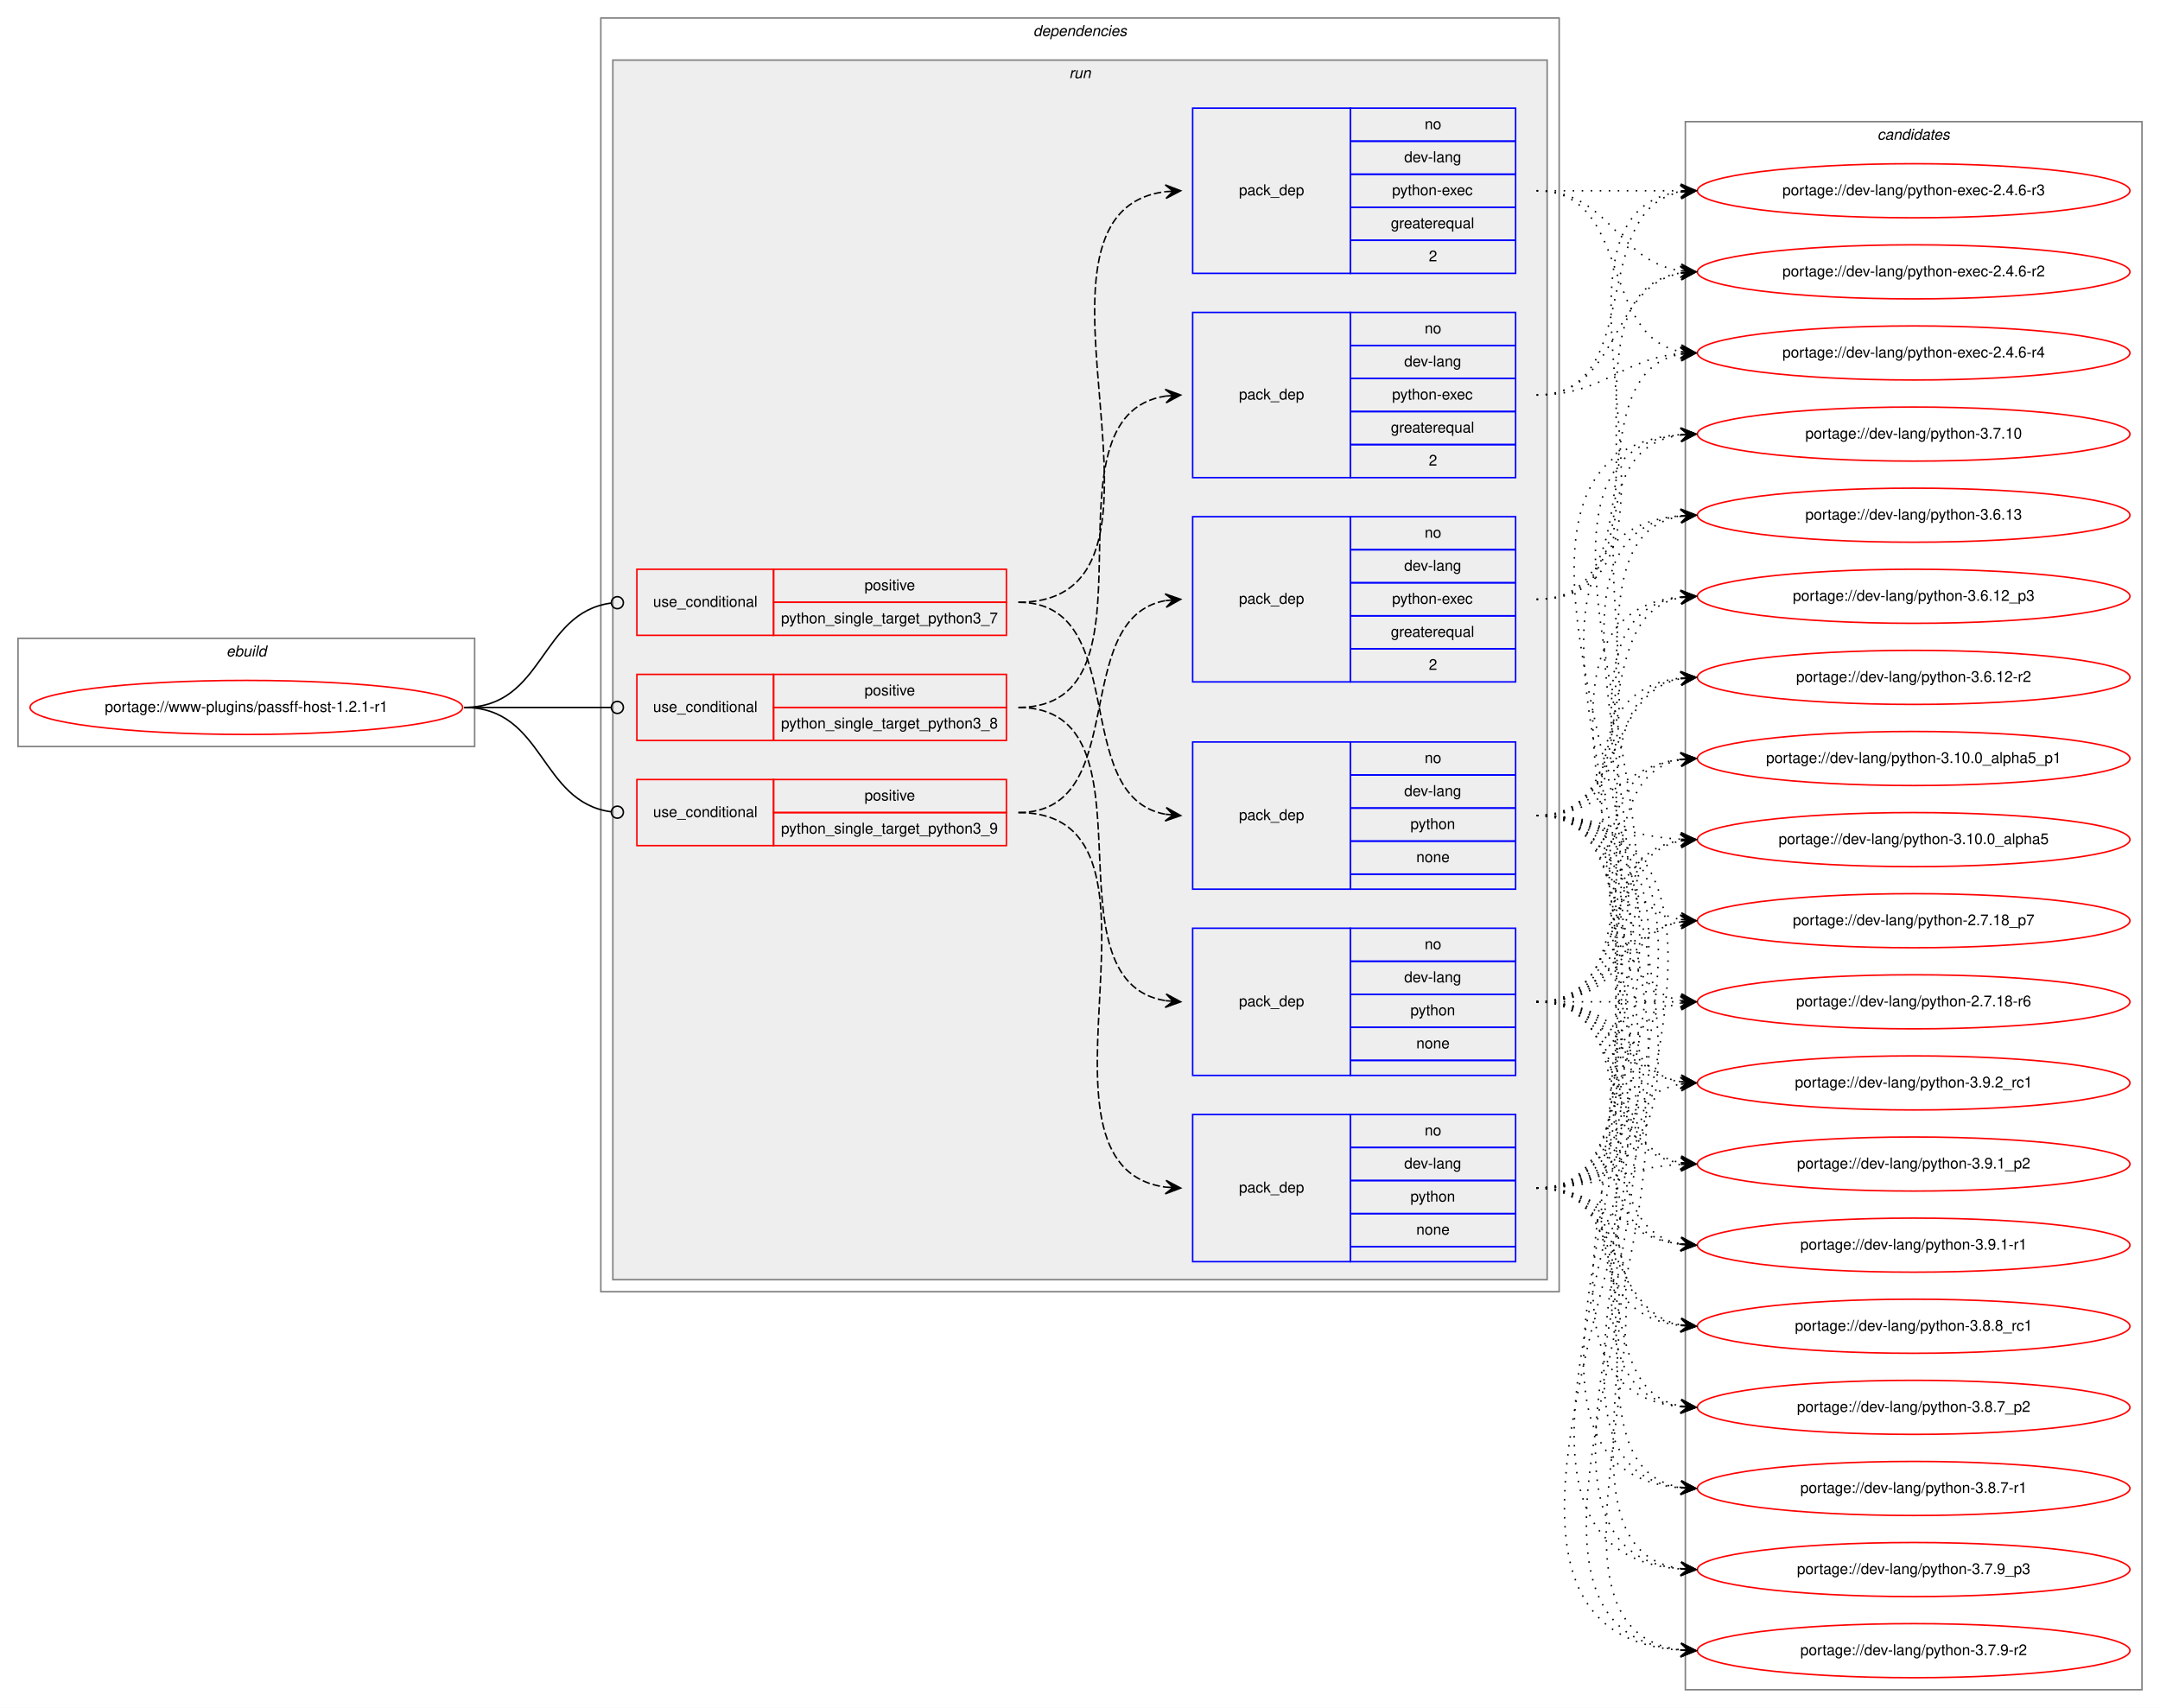
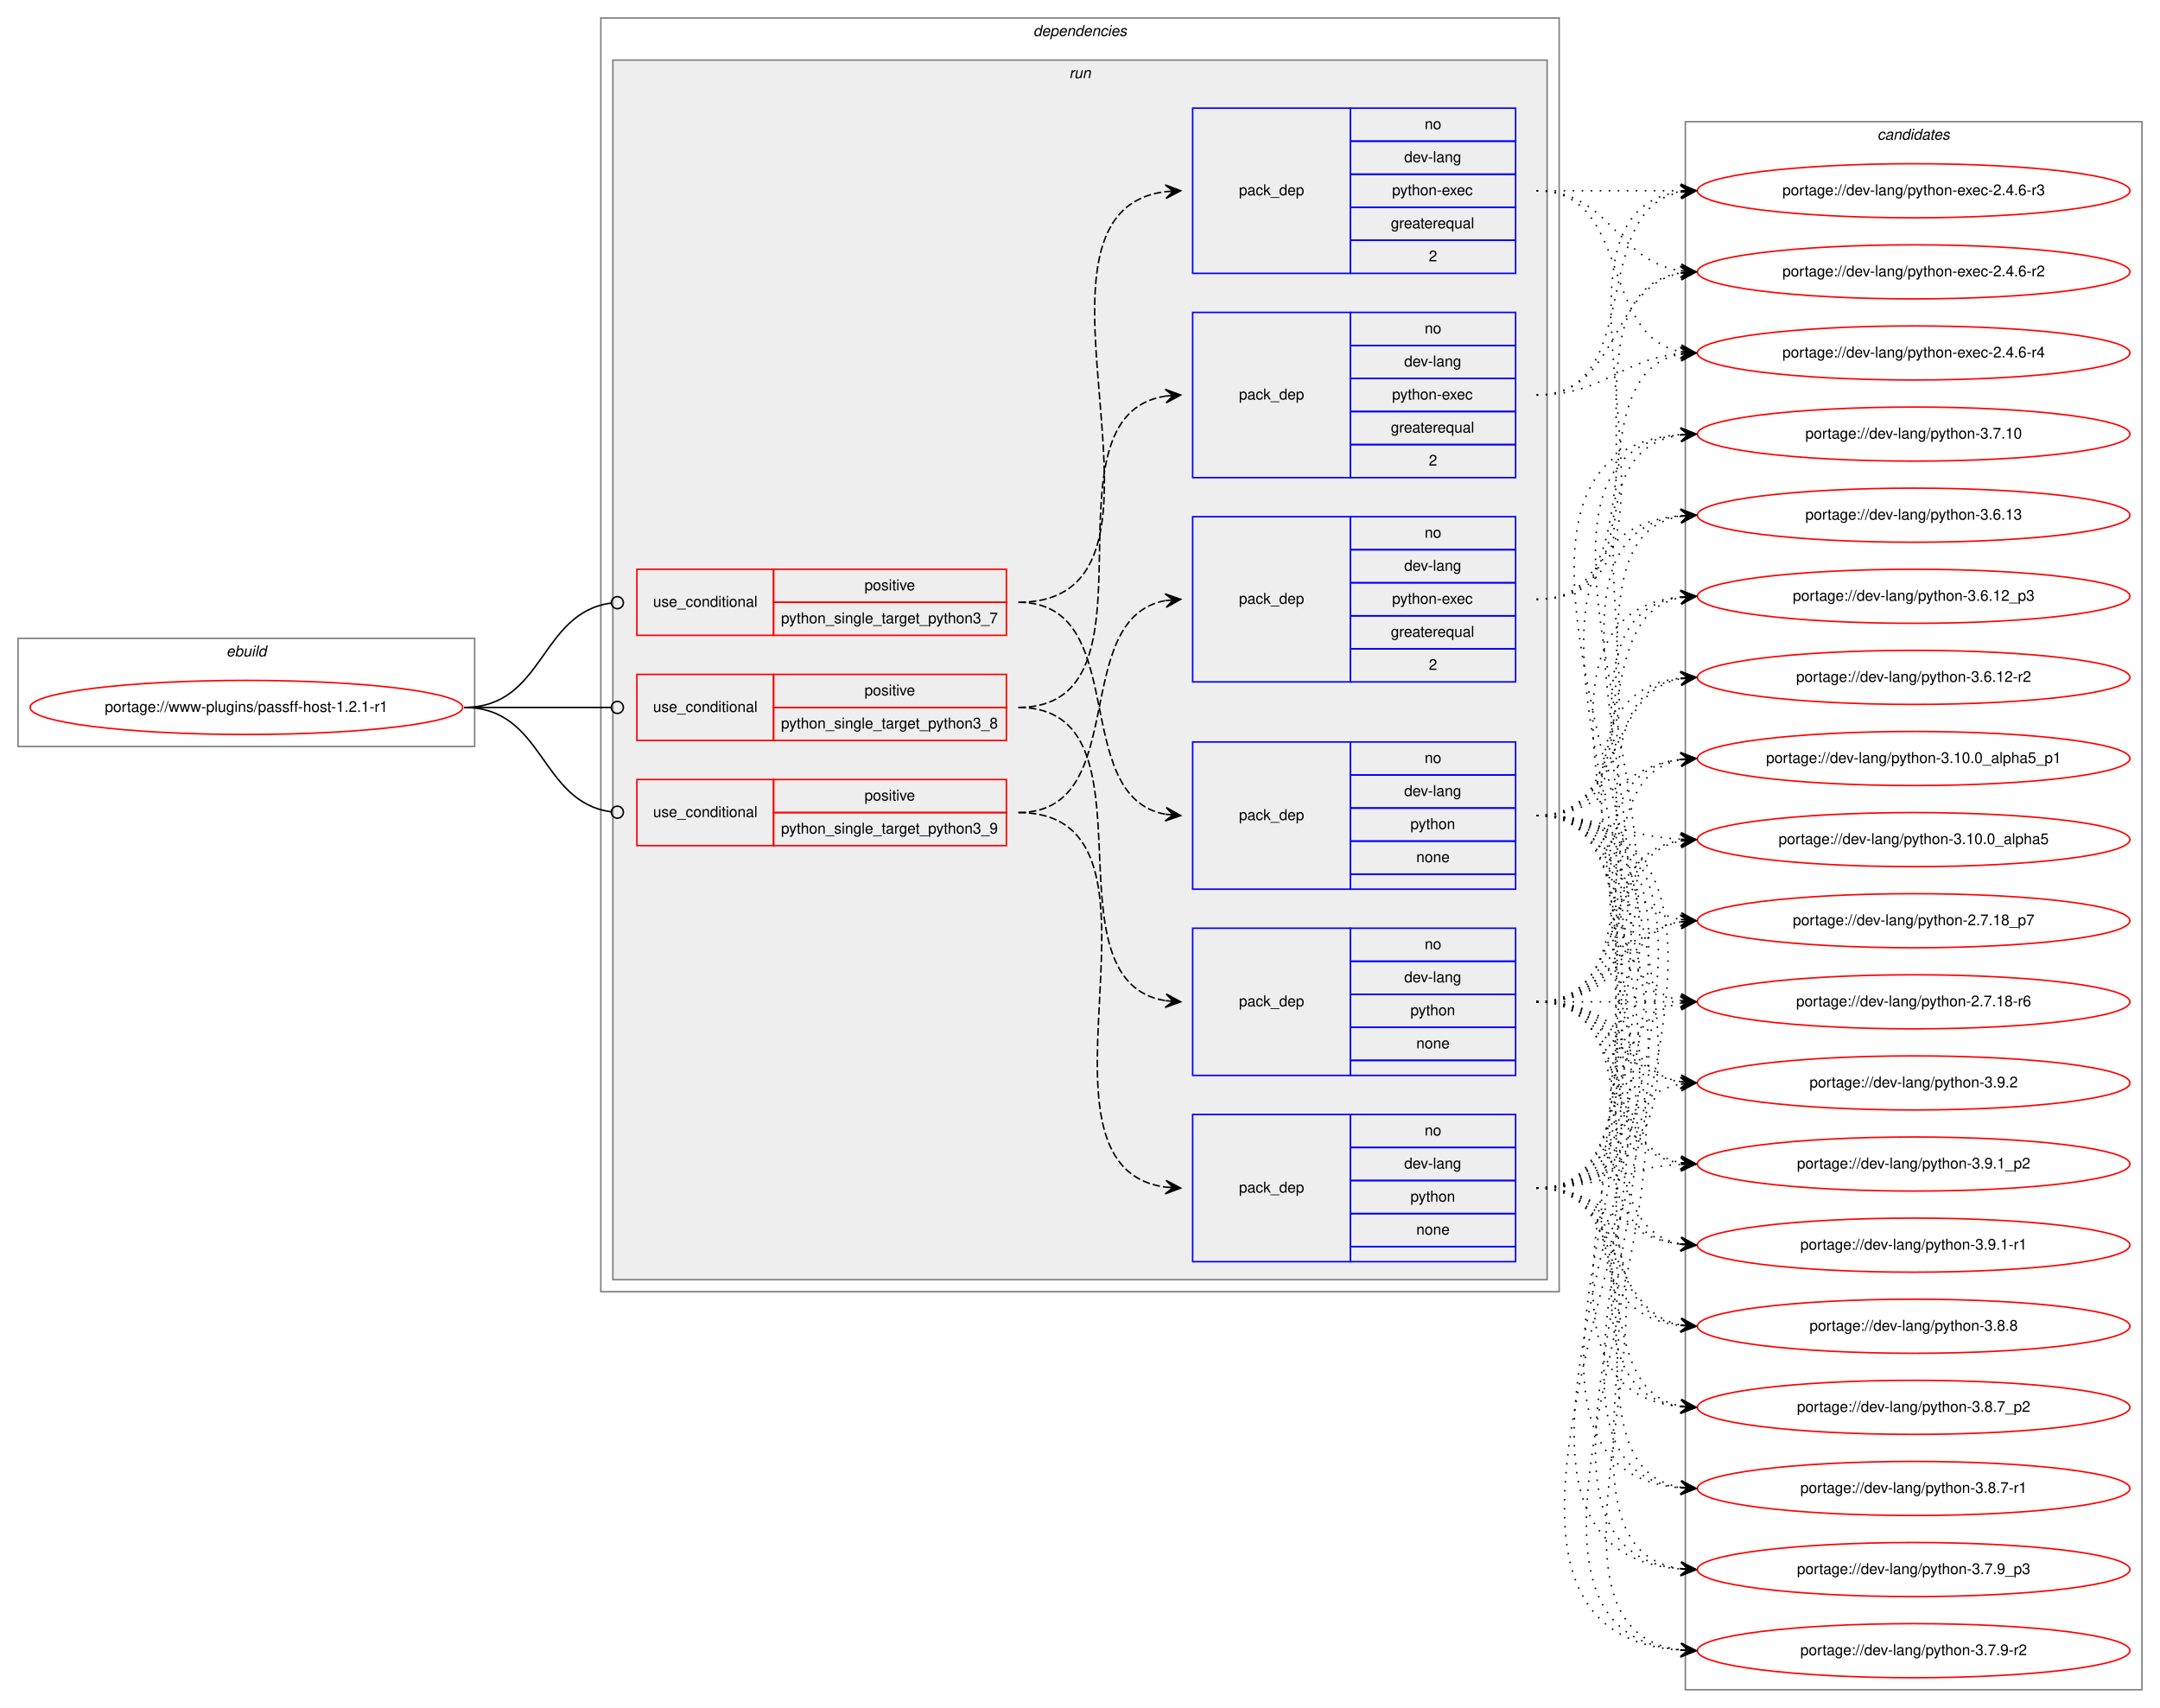
<svg xmlns="http://www.w3.org/2000/svg" xmlns:xlink="http://www.w3.org/1999/xlink" width="1438pt" height="1137pt" viewBox="0.00 0.00 1438.00 1137.00">
  <g id="graph0" class="graph" transform="scale(1 1) rotate(0) translate(4 1133)">
    <polygon fill="white" stroke="transparent" points="-4,4 -4,-1133 1434,-1133 1434,4 -4,4" />
    <g id="clust1" class="cluster">
      <polygon fill="none" stroke="gray" points="8,-636 8,-708 312,-708 312,-636 8,-636" />
      <text text-anchor="start" x="146.66" y="-696" font-family="Helvetica,sans-Serif" font-style="italic" font-size="10.00">ebuild</text>
    </g>
    <g id="clust2" class="cluster">
      <polygon fill="none" stroke="gray" points="396,-273 396,-1121 1034,-1121 1034,-273 396,-273" />
      <text text-anchor="start" x="683.88" y="-1109" font-family="Helvetica,sans-Serif" font-style="italic" font-size="10.00">dependencies</text>
    </g>
    <g id="clust5" class="cluster">
      <polygon fill="#eeeeee" stroke="gray" points="404,-281 404,-1093 1026,-1093 1026,-281 404,-281" />
      <text text-anchor="start" x="707.78" y="-1081" font-family="Helvetica,sans-Serif" font-style="italic" font-size="10.00">run</text>
    </g>
    <g id="clust15" class="cluster">
      <polygon fill="none" stroke="gray" points="1118,-8 1118,-1052 1422,-1052 1422,-8 1118,-8" />
      <text text-anchor="start" x="1245.82" y="-1040" font-family="Helvetica,sans-Serif" font-style="italic" font-size="10.00">candidates</text>
    </g>
    <g id="node1" class="node">
      <g id="a_node1">
        <a xlink:href="../www-plugins/passff-host-1.2.1-r1.svg" xlink:title="portage://www-plugins/passff-host-1.2.1-r1">
          <ellipse fill="none" stroke="red" cx="160" cy="-662" rx="144" ry="18" />
          <text text-anchor="middle" x="160" y="-659" font-family="Helvetica,sans-Serif" font-size="10.00">portage://www-plugins/passff-host-1.2.1-r1</text>
        </a>
      </g>
    </g>
    <g id="node2" class="node">
      <polygon fill="none" stroke="red" points="420,-710 420,-754 511,-754 511,-710 420,-710" />
      <text text-anchor="start" x="430.77" y="-729" font-family="Helvetica,sans-Serif" font-size="10.00">use_conditional</text>
      <polygon fill="none" stroke="red" points="511,-732 511,-754 666,-754 666,-732 511,-732" />
      <text text-anchor="start" x="571.55" y="-740" font-family="Helvetica,sans-Serif" font-size="10.00">positive</text>
      <polygon fill="none" stroke="red" points="511,-710 511,-732 666,-732 666,-710 511,-710" />
      <text text-anchor="start" x="515.97" y="-718" font-family="Helvetica,sans-Serif" font-size="10.00">python_single_target_python3_7</text>
    </g>
    <g id="edge3" class="edge">
      <path fill="none" stroke="black" d="M305,-662C358.59,-662 355.08,-725.07 402.87,-731.48" />
      <ellipse fill="none" stroke="black" cx="407.01" cy="-731.74" rx="4" ry="4" />
    </g>
    <g id="node5" class="node">
      <polygon fill="none" stroke="red" points="420,-640 420,-684 511,-684 511,-640 420,-640" />
      <text text-anchor="start" x="430.77" y="-659" font-family="Helvetica,sans-Serif" font-size="10.00">use_conditional</text>
      <polygon fill="none" stroke="red" points="511,-662 511,-684 666,-684 666,-662 511,-662" />
      <text text-anchor="start" x="571.55" y="-670" font-family="Helvetica,sans-Serif" font-size="10.00">positive</text>
      <polygon fill="none" stroke="red" points="511,-640 511,-662 666,-662 666,-640 511,-640" />
      <text text-anchor="start" x="515.97" y="-648" font-family="Helvetica,sans-Serif" font-size="10.00">python_single_target_python3_8</text>
    </g>
    <g id="edge6" class="edge">
      <path fill="none" stroke="black" d="M305,-662C349.26,-662 362.33,-662 402.82,-662" />
      <ellipse fill="none" stroke="black" cx="407" cy="-662" rx="4" ry="4" />
    </g>
    <g id="node8" class="node">
      <polygon fill="none" stroke="red" points="420,-570 420,-614 511,-614 511,-570 420,-570" />
      <text text-anchor="start" x="430.77" y="-589" font-family="Helvetica,sans-Serif" font-size="10.00">use_conditional</text>
      <polygon fill="none" stroke="red" points="511,-592 511,-614 666,-614 666,-592 511,-592" />
      <text text-anchor="start" x="571.55" y="-600" font-family="Helvetica,sans-Serif" font-size="10.00">positive</text>
      <polygon fill="none" stroke="red" points="511,-570 511,-592 666,-592 666,-570 511,-570" />
      <text text-anchor="start" x="515.97" y="-578" font-family="Helvetica,sans-Serif" font-size="10.00">python_single_target_python3_9</text>
    </g>
    <g id="edge9" class="edge">
      <path fill="none" stroke="black" d="M305,-662C358.59,-662 355.08,-598.93 402.87,-592.52" />
      <ellipse fill="none" stroke="black" cx="407.01" cy="-592.26" rx="4" ry="4" />
    </g>
    <g id="node3" class="node">
      <polygon fill="none" stroke="blue" points="790,-541 790,-639 895,-639 895,-541 790,-541" />
      <text text-anchor="start" x="820.82" y="-587" font-family="Helvetica,sans-Serif" font-size="10.00">pack_dep</text>
      <polygon fill="none" stroke="blue" points="895,-617 895,-639 1005,-639 1005,-617 895,-617" />
      <text text-anchor="start" x="944.44" y="-625" font-family="Helvetica,sans-Serif" font-size="10.00">no</text>
      <polygon fill="none" stroke="blue" points="895,-595 895,-617 1005,-617 1005,-595 895,-595" />
      <text text-anchor="start" x="930.83" y="-603" font-family="Helvetica,sans-Serif" font-size="10.00">dev-lang</text>
      <polygon fill="none" stroke="blue" points="895,-573 895,-595 1005,-595 1005,-573 895,-573" />
      <text text-anchor="start" x="934.99" y="-581" font-family="Helvetica,sans-Serif" font-size="10.00">python</text>
      <polygon fill="none" stroke="blue" points="895,-551 895,-573 1005,-573 1005,-551 895,-551" />
      <text text-anchor="start" x="938.88" y="-559" font-family="Helvetica,sans-Serif" font-size="10.00">none</text>
      <polygon fill="none" stroke="blue" points="895,-541 895,-551 1005,-551 1005,-541 895,-541" />
    </g>
    <g id="edge1" class="edge">
      <path fill="none" stroke="black" stroke-dasharray="5,2" d="M674,-732C749.57,-732 707.17,-603 771.68,-590.91" />
      <polygon fill="black" stroke="black" points="782,-590 772.43,-595.36 777.02,-590.44 772.04,-590.88 772.04,-590.88 772.04,-590.88 777.02,-590.44 771.64,-586.39 782,-590 782,-590" />
    </g>
    <g id="node4" class="node">
      <polygon fill="none" stroke="blue" points="790,-951 790,-1061 895,-1061 895,-951 790,-951" />
      <text text-anchor="start" x="820.82" y="-1003" font-family="Helvetica,sans-Serif" font-size="10.00">pack_dep</text>
      <polygon fill="none" stroke="blue" points="895,-1039 895,-1061 1005,-1061 1005,-1039 895,-1039" />
      <text text-anchor="start" x="944.44" y="-1047" font-family="Helvetica,sans-Serif" font-size="10.00">no</text>
      <polygon fill="none" stroke="blue" points="895,-1017 895,-1039 1005,-1039 1005,-1017 895,-1017" />
      <text text-anchor="start" x="930.83" y="-1025" font-family="Helvetica,sans-Serif" font-size="10.00">dev-lang</text>
      <polygon fill="none" stroke="blue" points="895,-995 895,-1017 1005,-1017 1005,-995 895,-995" />
      <text text-anchor="start" x="922.77" y="-1003" font-family="Helvetica,sans-Serif" font-size="10.00">python-exec</text>
      <polygon fill="none" stroke="blue" points="895,-973 895,-995 1005,-995 1005,-973 895,-973" />
      <text text-anchor="start" x="921.94" y="-981" font-family="Helvetica,sans-Serif" font-size="10.00">greaterequal</text>
      <polygon fill="none" stroke="blue" points="895,-951 895,-973 1005,-973 1005,-951 895,-951" />
      <text text-anchor="start" x="947.22" y="-959" font-family="Helvetica,sans-Serif" font-size="10.00">2</text>
    </g>
    <g id="edge2" class="edge">
      <path fill="none" stroke="black" stroke-dasharray="5,2" d="M674,-732C801.32,-732 659.3,-991.22 771.89,-1005.4" />
      <polygon fill="black" stroke="black" points="782,-1006 771.75,-1009.9 777.01,-1005.7 772.02,-1005.4 772.02,-1005.4 772.02,-1005.4 777.01,-1005.7 772.29,-1000.91 782,-1006 782,-1006" />
    </g>
    <g id="node11" class="node">
      <g id="a_node11">
-         <a xlink:href="../dev-lang/python-3.9.2_rc1.svg" xlink:title="portage://dev-lang/python-3.9.2_rc1">
+         <a xlink:href="../dev-lang/python-3.9.2.svg" xlink:title="portage://dev-lang/python-3.9.2">
          <ellipse fill="none" stroke="red" cx="1270" cy="-412" rx="144" ry="18" />
-           <text text-anchor="middle" x="1270" y="-409" font-family="Helvetica,sans-Serif" font-size="10.00">portage://dev-lang/python-3.9.2_rc1</text>
+           <text text-anchor="middle" x="1270" y="-409" font-family="Helvetica,sans-Serif" font-size="10.00">portage://dev-lang/python-3.9.2</text>
        </a>
      </g>
    </g>
    <g id="edge10" class="edge">
      <path fill="none" stroke="black" stroke-dasharray="1,5" d="M1019,-590C1107.48,-590 1038.77,-425.63 1114.97,-412.79" />
      <polygon fill="black" stroke="black" points="1125,-412 1115.39,-417.27 1120.02,-412.39 1115.03,-412.79 1115.03,-412.79 1115.03,-412.79 1120.02,-412.39 1114.68,-408.3 1125,-412 1125,-412" />
    </g>
    <g id="node12" class="node">
      <g id="a_node12">
        <a xlink:href="../dev-lang/python-3.9.1_p2.svg" xlink:title="portage://dev-lang/python-3.9.1_p2">
          <ellipse fill="none" stroke="red" cx="1270" cy="-358" rx="144" ry="18" />
          <text text-anchor="middle" x="1270" y="-355" font-family="Helvetica,sans-Serif" font-size="10.00">portage://dev-lang/python-3.9.1_p2</text>
        </a>
      </g>
    </g>
    <g id="edge11" class="edge">
      <path fill="none" stroke="black" stroke-dasharray="1,5" d="M1019,-590C1128.71,-590 1019.17,-372.71 1114.75,-358.71" />
      <polygon fill="black" stroke="black" points="1125,-358 1115.33,-363.18 1120.01,-358.34 1115.02,-358.69 1115.02,-358.69 1115.02,-358.69 1120.01,-358.34 1114.71,-354.2 1125,-358 1125,-358" />
    </g>
    <g id="node13" class="node">
      <g id="a_node13">
        <a xlink:href="../dev-lang/python-3.9.1-r1.svg" xlink:title="portage://dev-lang/python-3.9.1-r1">
          <ellipse fill="none" stroke="red" cx="1270" cy="-304" rx="144" ry="18" />
          <text text-anchor="middle" x="1270" y="-301" font-family="Helvetica,sans-Serif" font-size="10.00">portage://dev-lang/python-3.9.1-r1</text>
        </a>
      </g>
    </g>
    <g id="edge12" class="edge">
      <path fill="none" stroke="black" stroke-dasharray="1,5" d="M1019,-590C1150.99,-590 997.94,-318.88 1114.89,-304.59" />
      <polygon fill="black" stroke="black" points="1125,-304 1115.28,-309.07 1120.01,-304.29 1115.02,-304.58 1115.02,-304.58 1115.02,-304.58 1120.01,-304.29 1114.76,-300.09 1125,-304 1125,-304" />
    </g>
    <g id="node14" class="node">
      <g id="a_node14">
-         <a xlink:href="../dev-lang/python-3.8.8_rc1.svg" xlink:title="portage://dev-lang/python-3.8.8_rc1">
+         <a xlink:href="../dev-lang/python-3.8.8.svg" xlink:title="portage://dev-lang/python-3.8.8">
          <ellipse fill="none" stroke="red" cx="1270" cy="-250" rx="144" ry="18" />
-           <text text-anchor="middle" x="1270" y="-247" font-family="Helvetica,sans-Serif" font-size="10.00">portage://dev-lang/python-3.8.8_rc1</text>
+           <text text-anchor="middle" x="1270" y="-247" font-family="Helvetica,sans-Serif" font-size="10.00">portage://dev-lang/python-3.8.8</text>
        </a>
      </g>
    </g>
    <g id="edge13" class="edge">
      <path fill="none" stroke="black" stroke-dasharray="1,5" d="M1019,-590C1173.73,-590 975.99,-265.1 1114.88,-250.51" />
      <polygon fill="black" stroke="black" points="1125,-250 1115.24,-254.99 1120.01,-250.25 1115.01,-250.5 1115.01,-250.5 1115.01,-250.5 1120.01,-250.25 1114.79,-246.01 1125,-250 1125,-250" />
    </g>
    <g id="node15" class="node">
      <g id="a_node15">
        <a xlink:href="../dev-lang/python-3.8.7_p2.svg" xlink:title="portage://dev-lang/python-3.8.7_p2">
          <ellipse fill="none" stroke="red" cx="1270" cy="-196" rx="144" ry="18" />
          <text text-anchor="middle" x="1270" y="-193" font-family="Helvetica,sans-Serif" font-size="10.00">portage://dev-lang/python-3.8.7_p2</text>
        </a>
      </g>
    </g>
    <g id="edge14" class="edge">
      <path fill="none" stroke="black" stroke-dasharray="1,5" d="M1019,-590C1196.8,-590 953.52,-211.24 1114.87,-196.45" />
      <polygon fill="black" stroke="black" points="1125,-196 1115.21,-200.93 1120,-196.22 1115.01,-196.44 1115.01,-196.44 1115.01,-196.44 1120,-196.22 1114.81,-191.94 1125,-196 1125,-196" />
    </g>
    <g id="node16" class="node">
      <g id="a_node16">
        <a xlink:href="../dev-lang/python-3.8.7-r1.svg" xlink:title="portage://dev-lang/python-3.8.7-r1">
          <ellipse fill="none" stroke="red" cx="1270" cy="-142" rx="144" ry="18" />
          <text text-anchor="middle" x="1270" y="-139" font-family="Helvetica,sans-Serif" font-size="10.00">portage://dev-lang/python-3.8.7-r1</text>
        </a>
      </g>
    </g>
    <g id="edge15" class="edge">
      <path fill="none" stroke="black" stroke-dasharray="1,5" d="M1019,-590C1220.11,-590 930.61,-157.18 1114.95,-142.39" />
      <polygon fill="black" stroke="black" points="1125,-142 1115.18,-146.88 1120,-142.19 1115.01,-142.39 1115.01,-142.39 1115.01,-142.39 1120,-142.19 1114.83,-137.89 1125,-142 1125,-142" />
    </g>
    <g id="node17" class="node">
      <g id="a_node17">
        <a xlink:href="../dev-lang/python-3.7.9_p3.svg" xlink:title="portage://dev-lang/python-3.7.9_p3">
          <ellipse fill="none" stroke="red" cx="1270" cy="-88" rx="144" ry="18" />
          <text text-anchor="middle" x="1270" y="-85" font-family="Helvetica,sans-Serif" font-size="10.00">portage://dev-lang/python-3.7.9_p3</text>
        </a>
      </g>
    </g>
    <g id="edge16" class="edge">
      <path fill="none" stroke="black" stroke-dasharray="1,5" d="M1019,-590C1243.47,-590 907.77,-103.56 1114.73,-88.36" />
      <polygon fill="black" stroke="black" points="1125,-88 1115.17,-92.85 1120,-88.18 1115.01,-88.35 1115.01,-88.35 1115.01,-88.35 1120,-88.18 1114.85,-83.86 1125,-88 1125,-88" />
    </g>
    <g id="node18" class="node">
      <g id="a_node18">
        <a xlink:href="../dev-lang/python-3.7.9-r2.svg" xlink:title="portage://dev-lang/python-3.7.9-r2">
          <ellipse fill="none" stroke="red" cx="1270" cy="-34" rx="144" ry="18" />
          <text text-anchor="middle" x="1270" y="-31" font-family="Helvetica,sans-Serif" font-size="10.00">portage://dev-lang/python-3.7.9-r2</text>
        </a>
      </g>
    </g>
    <g id="edge17" class="edge">
      <path fill="none" stroke="black" stroke-dasharray="1,5" d="M1019,-590C1267,-590 884.55,-49.63 1114.7,-34.33" />
      <polygon fill="black" stroke="black" points="1125,-34 1115.15,-38.82 1120,-34.16 1115.01,-34.32 1115.01,-34.32 1115.01,-34.32 1120,-34.16 1114.86,-29.82 1125,-34 1125,-34" />
    </g>
    <g id="node19" class="node">
      <g id="a_node19">
        <a xlink:href="../dev-lang/python-3.7.10.svg" xlink:title="portage://dev-lang/python-3.7.10">
          <ellipse fill="none" stroke="red" cx="1270" cy="-844" rx="144" ry="18" />
          <text text-anchor="middle" x="1270" y="-841" font-family="Helvetica,sans-Serif" font-size="10.00">portage://dev-lang/python-3.7.10</text>
        </a>
      </g>
    </g>
    <g id="edge18" class="edge">
      <path fill="none" stroke="black" stroke-dasharray="1,5" d="M1019,-590C1137.74,-590 1010.58,-829.34 1114.91,-843.36" />
      <polygon fill="black" stroke="black" points="1125,-844 1114.73,-847.86 1120.01,-843.68 1115.02,-843.37 1115.02,-843.37 1115.02,-843.37 1120.01,-843.68 1115.31,-838.87 1125,-844 1125,-844" />
    </g>
    <g id="node20" class="node">
      <g id="a_node20">
        <a xlink:href="../dev-lang/python-3.6.13.svg" xlink:title="portage://dev-lang/python-3.6.13">
          <ellipse fill="none" stroke="red" cx="1270" cy="-790" rx="144" ry="18" />
          <text text-anchor="middle" x="1270" y="-787" font-family="Helvetica,sans-Serif" font-size="10.00">portage://dev-lang/python-3.6.13</text>
        </a>
      </g>
    </g>
    <g id="edge19" class="edge">
      <path fill="none" stroke="black" stroke-dasharray="1,5" d="M1019,-590C1115.97,-590 1031.02,-775.81 1114.84,-789.24" />
      <polygon fill="black" stroke="black" points="1125,-790 1114.69,-793.74 1120.01,-789.62 1115.03,-789.25 1115.03,-789.25 1115.03,-789.25 1120.01,-789.62 1115.37,-784.76 1125,-790 1125,-790" />
    </g>
    <g id="node21" class="node">
      <g id="a_node21">
        <a xlink:href="../dev-lang/python-3.6.12_p3.svg" xlink:title="portage://dev-lang/python-3.6.12_p3">
          <ellipse fill="none" stroke="red" cx="1270" cy="-736" rx="144" ry="18" />
          <text text-anchor="middle" x="1270" y="-733" font-family="Helvetica,sans-Serif" font-size="10.00">portage://dev-lang/python-3.6.12_p3</text>
        </a>
      </g>
    </g>
    <g id="edge20" class="edge">
      <path fill="none" stroke="black" stroke-dasharray="1,5" d="M1019,-590C1095.59,-590 1049.43,-723.18 1114.98,-735.14" />
      <polygon fill="black" stroke="black" points="1125,-736 1114.65,-739.63 1120.02,-735.57 1115.04,-735.15 1115.04,-735.15 1115.04,-735.15 1120.02,-735.57 1115.42,-730.66 1125,-736 1125,-736" />
    </g>
    <g id="node22" class="node">
      <g id="a_node22">
        <a xlink:href="../dev-lang/python-3.6.12-r2.svg" xlink:title="portage://dev-lang/python-3.6.12-r2">
          <ellipse fill="none" stroke="red" cx="1270" cy="-682" rx="144" ry="18" />
          <text text-anchor="middle" x="1270" y="-679" font-family="Helvetica,sans-Serif" font-size="10.00">portage://dev-lang/python-3.6.12-r2</text>
        </a>
      </g>
    </g>
    <g id="edge21" class="edge">
      <path fill="none" stroke="black" stroke-dasharray="1,5" d="M1019,-590C1077.73,-590 1064.54,-671.53 1114.84,-681.09" />
      <polygon fill="black" stroke="black" points="1125,-682 1114.64,-685.59 1120.02,-681.55 1115.04,-681.11 1115.04,-681.11 1115.04,-681.11 1120.02,-681.55 1115.44,-676.63 1125,-682 1125,-682" />
    </g>
    <g id="node23" class="node">
      <g id="a_node23">
        <a xlink:href="../dev-lang/python-3.10.0_alpha5_p1.svg" xlink:title="portage://dev-lang/python-3.10.0_alpha5_p1">
          <ellipse fill="none" stroke="red" cx="1270" cy="-628" rx="144" ry="18" />
          <text text-anchor="middle" x="1270" y="-625" font-family="Helvetica,sans-Serif" font-size="10.00">portage://dev-lang/python-3.10.0_alpha5_p1</text>
        </a>
      </g>
    </g>
    <g id="edge22" class="edge">
      <path fill="none" stroke="black" stroke-dasharray="1,5" d="M1019,-590C1065.43,-590 1073.87,-622.71 1114.81,-627.43" />
      <polygon fill="black" stroke="black" points="1125,-628 1114.77,-631.94 1120.01,-627.72 1115.02,-627.44 1115.02,-627.44 1115.02,-627.44 1120.01,-627.72 1115.27,-622.95 1125,-628 1125,-628" />
    </g>
    <g id="node24" class="node">
      <g id="a_node24">
        <a xlink:href="../dev-lang/python-3.10.0_alpha5.svg" xlink:title="portage://dev-lang/python-3.10.0_alpha5">
          <ellipse fill="none" stroke="red" cx="1270" cy="-574" rx="144" ry="18" />
          <text text-anchor="middle" x="1270" y="-571" font-family="Helvetica,sans-Serif" font-size="10.00">portage://dev-lang/python-3.10.0_alpha5</text>
        </a>
      </g>
    </g>
    <g id="edge23" class="edge">
      <path fill="none" stroke="black" stroke-dasharray="1,5" d="M1019,-590C1063.11,-590 1075.56,-576.29 1114.97,-574.25" />
      <polygon fill="black" stroke="black" points="1125,-574 1115.12,-578.75 1120,-574.13 1115,-574.25 1115,-574.25 1115,-574.25 1120,-574.13 1114.89,-569.75 1125,-574 1125,-574" />
    </g>
    <g id="node25" class="node">
      <g id="a_node25">
        <a xlink:href="../dev-lang/python-2.7.18_p7.svg" xlink:title="portage://dev-lang/python-2.7.18_p7">
          <ellipse fill="none" stroke="red" cx="1270" cy="-520" rx="144" ry="18" />
          <text text-anchor="middle" x="1270" y="-517" font-family="Helvetica,sans-Serif" font-size="10.00">portage://dev-lang/python-2.7.18_p7</text>
        </a>
      </g>
    </g>
    <g id="edge24" class="edge">
      <path fill="none" stroke="black" stroke-dasharray="1,5" d="M1019,-590C1071.82,-590 1069.17,-528.73 1114.84,-520.83" />
      <polygon fill="black" stroke="black" points="1125,-520 1115.4,-525.3 1120.02,-520.41 1115.03,-520.82 1115.03,-520.82 1115.03,-520.82 1120.02,-520.41 1114.67,-516.33 1125,-520 1125,-520" />
    </g>
    <g id="node26" class="node">
      <g id="a_node26">
        <a xlink:href="../dev-lang/python-2.7.18-r6.svg" xlink:title="portage://dev-lang/python-2.7.18-r6">
          <ellipse fill="none" stroke="red" cx="1270" cy="-466" rx="144" ry="18" />
          <text text-anchor="middle" x="1270" y="-463" font-family="Helvetica,sans-Serif" font-size="10.00">portage://dev-lang/python-2.7.18-r6</text>
        </a>
      </g>
    </g>
    <g id="edge25" class="edge">
      <path fill="none" stroke="black" stroke-dasharray="1,5" d="M1019,-590C1087.82,-590 1056.17,-478.27 1114.79,-466.93" />
      <polygon fill="black" stroke="black" points="1125,-466 1115.45,-471.39 1120.02,-466.45 1115.04,-466.9 1115.04,-466.9 1115.04,-466.9 1120.02,-466.45 1114.63,-462.42 1125,-466 1125,-466" />
    </g>
    <g id="node27" class="node">
      <g id="a_node27">
        <a xlink:href="../dev-lang/python-exec-2.4.6-r4.svg" xlink:title="portage://dev-lang/python-exec-2.4.6-r4">
          <ellipse fill="none" stroke="red" cx="1270" cy="-898" rx="144" ry="18" />
          <text text-anchor="middle" x="1270" y="-895" font-family="Helvetica,sans-Serif" font-size="10.00">portage://dev-lang/python-exec-2.4.6-r4</text>
        </a>
      </g>
    </g>
    <g id="edge26" class="edge">
      <path fill="none" stroke="black" stroke-dasharray="1,5" d="M1019,-1006C1082.58,-1006 1060.58,-909.49 1114.79,-898.93" />
      <polygon fill="black" stroke="black" points="1125,-898 1115.45,-903.39 1120.02,-898.46 1115.04,-898.91 1115.04,-898.91 1115.04,-898.91 1120.02,-898.46 1114.63,-894.43 1125,-898 1125,-898" />
    </g>
    <g id="node28" class="node">
      <g id="a_node28">
        <a xlink:href="../dev-lang/python-exec-2.4.6-r3.svg" xlink:title="portage://dev-lang/python-exec-2.4.6-r3">
          <ellipse fill="none" stroke="red" cx="1270" cy="-1006" rx="144" ry="18" />
          <text text-anchor="middle" x="1270" y="-1003" font-family="Helvetica,sans-Serif" font-size="10.00">portage://dev-lang/python-exec-2.4.6-r3</text>
        </a>
      </g>
    </g>
    <g id="edge27" class="edge">
      <path fill="none" stroke="black" stroke-dasharray="1,5" d="M1019,-1006C1062.43,-1006 1075.83,-1006 1114.57,-1006" />
      <polygon fill="black" stroke="black" points="1125,-1006 1115,-1010.5 1120,-1006 1115,-1006 1115,-1006 1115,-1006 1120,-1006 1115,-1001.5 1125,-1006 1125,-1006" />
    </g>
    <g id="node29" class="node">
      <g id="a_node29">
        <a xlink:href="../dev-lang/python-exec-2.4.6-r2.svg" xlink:title="portage://dev-lang/python-exec-2.4.6-r2">
          <ellipse fill="none" stroke="red" cx="1270" cy="-952" rx="144" ry="18" />
          <text text-anchor="middle" x="1270" y="-949" font-family="Helvetica,sans-Serif" font-size="10.00">portage://dev-lang/python-exec-2.4.6-r2</text>
        </a>
      </g>
    </g>
    <g id="edge28" class="edge">
      <path fill="none" stroke="black" stroke-dasharray="1,5" d="M1019,-1006C1068.26,-1006 1071.85,-959.13 1114.86,-952.72" />
      <polygon fill="black" stroke="black" points="1125,-952 1115.35,-957.2 1120.01,-952.36 1115.03,-952.71 1115.03,-952.71 1115.03,-952.71 1120.01,-952.36 1114.71,-948.22 1125,-952 1125,-952" />
    </g>
    <g id="node6" class="node">
      <polygon fill="none" stroke="blue" points="790,-417 790,-515 895,-515 895,-417 790,-417" />
      <text text-anchor="start" x="820.82" y="-463" font-family="Helvetica,sans-Serif" font-size="10.00">pack_dep</text>
      <polygon fill="none" stroke="blue" points="895,-493 895,-515 1005,-515 1005,-493 895,-493" />
      <text text-anchor="start" x="944.44" y="-501" font-family="Helvetica,sans-Serif" font-size="10.00">no</text>
      <polygon fill="none" stroke="blue" points="895,-471 895,-493 1005,-493 1005,-471 895,-471" />
      <text text-anchor="start" x="930.83" y="-479" font-family="Helvetica,sans-Serif" font-size="10.00">dev-lang</text>
      <polygon fill="none" stroke="blue" points="895,-449 895,-471 1005,-471 1005,-449 895,-449" />
      <text text-anchor="start" x="934.99" y="-457" font-family="Helvetica,sans-Serif" font-size="10.00">python</text>
      <polygon fill="none" stroke="blue" points="895,-427 895,-449 1005,-449 1005,-427 895,-427" />
      <text text-anchor="start" x="938.88" y="-435" font-family="Helvetica,sans-Serif" font-size="10.00">none</text>
      <polygon fill="none" stroke="blue" points="895,-417 895,-427 1005,-427 1005,-417 895,-417" />
    </g>
    <g id="edge4" class="edge">
      <path fill="none" stroke="black" stroke-dasharray="5,2" d="M674,-662C769.87,-662 688.86,-479.91 771.95,-466.75" />
      <polygon fill="black" stroke="black" points="782,-466 772.36,-471.23 777.01,-466.37 772.03,-466.74 772.03,-466.74 772.03,-466.74 777.01,-466.37 771.69,-462.26 782,-466 782,-466" />
    </g>
    <g id="node7" class="node">
      <polygon fill="none" stroke="blue" points="790,-815 790,-925 895,-925 895,-815 790,-815" />
      <text text-anchor="start" x="820.82" y="-867" font-family="Helvetica,sans-Serif" font-size="10.00">pack_dep</text>
      <polygon fill="none" stroke="blue" points="895,-903 895,-925 1005,-925 1005,-903 895,-903" />
      <text text-anchor="start" x="944.44" y="-911" font-family="Helvetica,sans-Serif" font-size="10.00">no</text>
      <polygon fill="none" stroke="blue" points="895,-881 895,-903 1005,-903 1005,-881 895,-881" />
      <text text-anchor="start" x="930.83" y="-889" font-family="Helvetica,sans-Serif" font-size="10.00">dev-lang</text>
      <polygon fill="none" stroke="blue" points="895,-859 895,-881 1005,-881 1005,-859 895,-859" />
      <text text-anchor="start" x="922.77" y="-867" font-family="Helvetica,sans-Serif" font-size="10.00">python-exec</text>
      <polygon fill="none" stroke="blue" points="895,-837 895,-859 1005,-859 1005,-837 895,-837" />
      <text text-anchor="start" x="921.94" y="-845" font-family="Helvetica,sans-Serif" font-size="10.00">greaterequal</text>
      <polygon fill="none" stroke="blue" points="895,-815 895,-837 1005,-837 1005,-815 895,-815" />
      <text text-anchor="start" x="947.22" y="-823" font-family="Helvetica,sans-Serif" font-size="10.00">2</text>
    </g>
    <g id="edge5" class="edge">
      <path fill="none" stroke="black" stroke-dasharray="5,2" d="M674,-662C774.6,-662 684.46,-856.02 772.02,-869.29" />
      <polygon fill="black" stroke="black" points="782,-870 771.7,-873.78 777.01,-869.64 772.03,-869.29 772.03,-869.29 772.03,-869.29 777.01,-869.64 772.35,-864.8 782,-870 782,-870" />
    </g>
    <g id="edge29" class="edge">
      <path fill="none" stroke="black" stroke-dasharray="1,5" d="M1019,-466C1068.26,-466 1071.85,-419.13 1114.86,-412.72" />
      <polygon fill="black" stroke="black" points="1125,-412 1115.35,-417.2 1120.01,-412.36 1115.03,-412.71 1115.03,-412.71 1115.03,-412.71 1120.01,-412.36 1114.71,-408.22 1125,-412 1125,-412" />
    </g>
    <g id="edge30" class="edge">
      <path fill="none" stroke="black" stroke-dasharray="1,5" d="M1019,-466C1082.58,-466 1060.58,-369.49 1114.79,-358.93" />
      <polygon fill="black" stroke="black" points="1125,-358 1115.45,-363.39 1120.02,-358.46 1115.04,-358.91 1115.04,-358.91 1115.04,-358.91 1120.02,-358.46 1114.63,-354.43 1125,-358 1125,-358" />
    </g>
    <g id="edge31" class="edge">
      <path fill="none" stroke="black" stroke-dasharray="1,5" d="M1019,-466C1101.35,-466 1044.36,-317.62 1114.73,-304.87" />
      <polygon fill="black" stroke="black" points="1125,-304 1115.42,-309.33 1120.02,-304.42 1115.04,-304.85 1115.04,-304.85 1115.04,-304.85 1120.02,-304.42 1114.66,-300.36 1125,-304 1125,-304" />
    </g>
    <g id="edge32" class="edge">
      <path fill="none" stroke="black" stroke-dasharray="1,5" d="M1019,-466C1122.28,-466 1025.19,-264.51 1114.77,-250.74" />
      <polygon fill="black" stroke="black" points="1125,-250 1115.35,-255.21 1120.01,-250.36 1115.03,-250.72 1115.03,-250.72 1115.03,-250.72 1120.01,-250.36 1114.7,-246.23 1125,-250 1125,-250" />
    </g>
    <g id="edge33" class="edge">
      <path fill="none" stroke="black" stroke-dasharray="1,5" d="M1019,-466C1144.27,-466 1004.46,-211.08 1114.71,-196.64" />
      <polygon fill="black" stroke="black" points="1125,-196 1115.3,-201.11 1120.01,-196.31 1115.02,-196.62 1115.02,-196.62 1115.02,-196.62 1120.01,-196.31 1114.74,-192.13 1125,-196 1125,-196" />
    </g>
    <g id="edge34" class="edge">
      <path fill="none" stroke="black" stroke-dasharray="1,5" d="M1019,-466C1166.96,-466 982.53,-157.01 1114.91,-142.53" />
      <polygon fill="black" stroke="black" points="1125,-142 1115.25,-147.01 1120.01,-142.26 1115.01,-142.52 1115.01,-142.52 1115.01,-142.52 1120.01,-142.26 1114.78,-138.03 1125,-142 1125,-142" />
    </g>
    <g id="edge35" class="edge">
      <path fill="none" stroke="black" stroke-dasharray="1,5" d="M1019,-466C1189.9,-466 960.31,-103.34 1114.78,-88.47" />
      <polygon fill="black" stroke="black" points="1125,-88 1115.22,-92.96 1120.01,-88.23 1115.01,-88.46 1115.01,-88.46 1115.01,-88.46 1120.01,-88.23 1114.8,-83.96 1125,-88 1125,-88" />
    </g>
    <g id="edge36" class="edge">
      <path fill="none" stroke="black" stroke-dasharray="1,5" d="M1019,-466C1213.12,-466 937.6,-49.47 1114.76,-34.42" />
      <polygon fill="black" stroke="black" points="1125,-34 1115.19,-38.9 1120,-34.2 1115.01,-34.41 1115.01,-34.41 1115.01,-34.41 1120,-34.2 1114.82,-29.91 1125,-34 1125,-34" />
    </g>
    <g id="edge37" class="edge">
      <path fill="none" stroke="black" stroke-dasharray="1,5" d="M1019,-466C1189.9,-466 960.31,-828.66 1114.78,-843.53" />
      <polygon fill="black" stroke="black" points="1125,-844 1114.8,-848.04 1120.01,-843.77 1115.01,-843.54 1115.01,-843.54 1115.01,-843.54 1120.01,-843.77 1115.22,-839.04 1125,-844 1125,-844" />
    </g>
    <g id="edge38" class="edge">
      <path fill="none" stroke="black" stroke-dasharray="1,5" d="M1019,-466C1166.96,-466 982.53,-774.99 1114.91,-789.47" />
      <polygon fill="black" stroke="black" points="1125,-790 1114.78,-793.97 1120.01,-789.74 1115.01,-789.48 1115.01,-789.48 1115.01,-789.48 1120.01,-789.74 1115.25,-784.99 1125,-790 1125,-790" />
    </g>
    <g id="edge39" class="edge">
      <path fill="none" stroke="black" stroke-dasharray="1,5" d="M1019,-466C1144.27,-466 1004.46,-720.92 1114.71,-735.36" />
      <polygon fill="black" stroke="black" points="1125,-736 1114.74,-739.87 1120.01,-735.69 1115.02,-735.38 1115.02,-735.38 1115.02,-735.38 1120.01,-735.69 1115.3,-730.89 1125,-736 1125,-736" />
    </g>
    <g id="edge40" class="edge">
      <path fill="none" stroke="black" stroke-dasharray="1,5" d="M1019,-466C1122.28,-466 1025.19,-667.49 1114.77,-681.26" />
      <polygon fill="black" stroke="black" points="1125,-682 1114.7,-685.77 1120.01,-681.64 1115.03,-681.28 1115.03,-681.28 1115.03,-681.28 1120.01,-681.64 1115.35,-676.79 1125,-682 1125,-682" />
    </g>
    <g id="edge41" class="edge">
      <path fill="none" stroke="black" stroke-dasharray="1,5" d="M1019,-466C1101.35,-466 1044.36,-614.38 1114.73,-627.13" />
      <polygon fill="black" stroke="black" points="1125,-628 1114.66,-631.64 1120.02,-627.58 1115.04,-627.15 1115.04,-627.15 1115.04,-627.15 1120.02,-627.58 1115.42,-622.67 1125,-628 1125,-628" />
    </g>
    <g id="edge42" class="edge">
      <path fill="none" stroke="black" stroke-dasharray="1,5" d="M1019,-466C1082.58,-466 1060.58,-562.51 1114.79,-573.07" />
      <polygon fill="black" stroke="black" points="1125,-574 1114.63,-577.57 1120.02,-573.54 1115.04,-573.09 1115.04,-573.09 1115.04,-573.09 1120.02,-573.54 1115.45,-568.61 1125,-574 1125,-574" />
    </g>
    <g id="edge43" class="edge">
      <path fill="none" stroke="black" stroke-dasharray="1,5" d="M1019,-466C1068.26,-466 1071.85,-512.87 1114.86,-519.28" />
      <polygon fill="black" stroke="black" points="1125,-520 1114.71,-523.78 1120.01,-519.64 1115.03,-519.29 1115.03,-519.29 1115.03,-519.29 1120.01,-519.64 1115.35,-514.8 1125,-520 1125,-520" />
    </g>
    <g id="edge44" class="edge">
      <path fill="none" stroke="black" stroke-dasharray="1,5" d="M1019,-466C1062.43,-466 1075.83,-466 1114.57,-466" />
      <polygon fill="black" stroke="black" points="1125,-466 1115,-470.5 1120,-466 1115,-466 1115,-466 1115,-466 1120,-466 1115,-461.5 1125,-466 1125,-466" />
    </g>
    <g id="edge45" class="edge">
      <path fill="none" stroke="black" stroke-dasharray="1,5" d="M1019,-870C1064.11,-870 1074.78,-894 1114.78,-897.56" />
      <polygon fill="black" stroke="black" points="1125,-898 1114.82,-902.07 1120,-897.78 1115.01,-897.57 1115.01,-897.57 1115.01,-897.57 1120,-897.78 1115.2,-893.07 1125,-898 1125,-898" />
    </g>
    <g id="edge46" class="edge">
      <path fill="none" stroke="black" stroke-dasharray="1,5" d="M1019,-870C1092.04,-870 1052.52,-993.55 1115.01,-1005.13" />
      <polygon fill="black" stroke="black" points="1125,-1006 1114.65,-1009.62 1120.02,-1005.57 1115.04,-1005.13 1115.04,-1005.13 1115.04,-1005.13 1120.02,-1005.57 1115.43,-1000.65 1125,-1006 1125,-1006" />
    </g>
    <g id="edge47" class="edge">
      <path fill="none" stroke="black" stroke-dasharray="1,5" d="M1019,-870C1074.96,-870 1066.76,-942.37 1114.95,-951.13" />
      <polygon fill="black" stroke="black" points="1125,-952 1114.65,-955.63 1120.02,-951.57 1115.04,-951.14 1115.04,-951.14 1115.04,-951.14 1120.02,-951.57 1115.42,-946.66 1125,-952 1125,-952" />
    </g>
    <g id="node9" class="node">
      <polygon fill="none" stroke="blue" points="790,-293 790,-391 895,-391 895,-293 790,-293" />
      <text text-anchor="start" x="820.82" y="-339" font-family="Helvetica,sans-Serif" font-size="10.00">pack_dep</text>
      <polygon fill="none" stroke="blue" points="895,-369 895,-391 1005,-391 1005,-369 895,-369" />
      <text text-anchor="start" x="944.44" y="-377" font-family="Helvetica,sans-Serif" font-size="10.00">no</text>
      <polygon fill="none" stroke="blue" points="895,-347 895,-369 1005,-369 1005,-347 895,-347" />
      <text text-anchor="start" x="930.83" y="-355" font-family="Helvetica,sans-Serif" font-size="10.00">dev-lang</text>
      <polygon fill="none" stroke="blue" points="895,-325 895,-347 1005,-347 1005,-325 895,-325" />
      <text text-anchor="start" x="934.99" y="-333" font-family="Helvetica,sans-Serif" font-size="10.00">python</text>
      <polygon fill="none" stroke="blue" points="895,-303 895,-325 1005,-325 1005,-303 895,-303" />
      <text text-anchor="start" x="938.88" y="-311" font-family="Helvetica,sans-Serif" font-size="10.00">none</text>
      <polygon fill="none" stroke="blue" points="895,-293 895,-303 1005,-303 1005,-293 895,-293" />
    </g>
    <g id="edge7" class="edge">
      <path fill="none" stroke="black" stroke-dasharray="5,2" d="M674,-592C791.49,-592 668.6,-356.43 772.01,-342.63" />
      <polygon fill="black" stroke="black" points="782,-342 772.3,-347.12 777.01,-342.32 772.02,-342.63 772.02,-342.63 772.02,-342.63 777.01,-342.32 771.74,-338.14 782,-342 782,-342" />
    </g>
    <g id="node10" class="node">
      <polygon fill="none" stroke="blue" points="790,-679 790,-789 895,-789 895,-679 790,-679" />
      <text text-anchor="start" x="820.82" y="-731" font-family="Helvetica,sans-Serif" font-size="10.00">pack_dep</text>
      <polygon fill="none" stroke="blue" points="895,-767 895,-789 1005,-789 1005,-767 895,-767" />
      <text text-anchor="start" x="944.44" y="-775" font-family="Helvetica,sans-Serif" font-size="10.00">no</text>
      <polygon fill="none" stroke="blue" points="895,-745 895,-767 1005,-767 1005,-745 895,-745" />
      <text text-anchor="start" x="930.83" y="-753" font-family="Helvetica,sans-Serif" font-size="10.00">dev-lang</text>
      <polygon fill="none" stroke="blue" points="895,-723 895,-745 1005,-745 1005,-723 895,-723" />
      <text text-anchor="start" x="922.77" y="-731" font-family="Helvetica,sans-Serif" font-size="10.00">python-exec</text>
      <polygon fill="none" stroke="blue" points="895,-701 895,-723 1005,-723 1005,-701 895,-701" />
      <text text-anchor="start" x="921.94" y="-709" font-family="Helvetica,sans-Serif" font-size="10.00">greaterequal</text>
      <polygon fill="none" stroke="blue" points="895,-679 895,-701 1005,-701 1005,-679 895,-679" />
      <text text-anchor="start" x="947.22" y="-687" font-family="Helvetica,sans-Serif" font-size="10.00">2</text>
    </g>
    <g id="edge8" class="edge">
      <path fill="none" stroke="black" stroke-dasharray="5,2" d="M674,-592C749.57,-592 707.17,-721 771.68,-733.09" />
      <polygon fill="black" stroke="black" points="782,-734 771.64,-737.61 777.02,-733.56 772.04,-733.12 772.04,-733.12 772.04,-733.12 777.02,-733.56 772.43,-728.64 782,-734 782,-734" />
    </g>
    <g id="edge48" class="edge">
      <path fill="none" stroke="black" stroke-dasharray="1,5" d="M1019,-342C1071.82,-342 1069.17,-403.27 1114.84,-411.17" />
      <polygon fill="black" stroke="black" points="1125,-412 1114.67,-415.67 1120.02,-411.59 1115.03,-411.18 1115.03,-411.18 1115.03,-411.18 1120.02,-411.59 1115.4,-406.7 1125,-412 1125,-412" />
    </g>
    <g id="edge49" class="edge">
      <path fill="none" stroke="black" stroke-dasharray="1,5" d="M1019,-342C1063.11,-342 1075.56,-355.71 1114.97,-357.75" />
      <polygon fill="black" stroke="black" points="1125,-358 1114.89,-362.25 1120,-357.87 1115,-357.75 1115,-357.75 1115,-357.75 1120,-357.87 1115.12,-353.25 1125,-358 1125,-358" />
    </g>
    <g id="edge50" class="edge">
      <path fill="none" stroke="black" stroke-dasharray="1,5" d="M1019,-342C1065.43,-342 1073.87,-309.29 1114.81,-304.57" />
      <polygon fill="black" stroke="black" points="1125,-304 1115.27,-309.05 1120.01,-304.28 1115.02,-304.56 1115.02,-304.56 1115.02,-304.56 1120.01,-304.28 1114.77,-300.06 1125,-304 1125,-304" />
    </g>
    <g id="edge51" class="edge">
      <path fill="none" stroke="black" stroke-dasharray="1,5" d="M1019,-342C1077.73,-342 1064.54,-260.47 1114.84,-250.91" />
      <polygon fill="black" stroke="black" points="1125,-250 1115.44,-255.37 1120.02,-250.45 1115.04,-250.89 1115.04,-250.89 1115.04,-250.89 1120.02,-250.45 1114.64,-246.41 1125,-250 1125,-250" />
    </g>
    <g id="edge52" class="edge">
      <path fill="none" stroke="black" stroke-dasharray="1,5" d="M1019,-342C1095.59,-342 1049.43,-208.82 1114.98,-196.86" />
      <polygon fill="black" stroke="black" points="1125,-196 1115.42,-201.34 1120.02,-196.43 1115.04,-196.85 1115.04,-196.85 1115.04,-196.85 1120.02,-196.43 1114.65,-192.37 1125,-196 1125,-196" />
    </g>
    <g id="edge53" class="edge">
      <path fill="none" stroke="black" stroke-dasharray="1,5" d="M1019,-342C1115.97,-342 1031.02,-156.19 1114.84,-142.76" />
      <polygon fill="black" stroke="black" points="1125,-142 1115.37,-147.24 1120.01,-142.38 1115.03,-142.75 1115.03,-142.75 1115.03,-142.75 1120.01,-142.38 1114.69,-138.26 1125,-142 1125,-142" />
    </g>
    <g id="edge54" class="edge">
      <path fill="none" stroke="black" stroke-dasharray="1,5" d="M1019,-342C1137.74,-342 1010.58,-102.66 1114.91,-88.64" />
      <polygon fill="black" stroke="black" points="1125,-88 1115.31,-93.13 1120.01,-88.32 1115.02,-88.63 1115.02,-88.63 1115.02,-88.63 1120.01,-88.32 1114.73,-84.14 1125,-88 1125,-88" />
    </g>
    <g id="edge55" class="edge">
      <path fill="none" stroke="black" stroke-dasharray="1,5" d="M1019,-342C1160.23,-342 989,-48.86 1114.97,-34.54" />
      <polygon fill="black" stroke="black" points="1125,-34 1115.26,-39.03 1120.01,-34.27 1115.01,-34.54 1115.01,-34.54 1115.01,-34.54 1120.01,-34.27 1114.77,-30.05 1125,-34 1125,-34" />
    </g>
    <g id="edge56" class="edge">
      <path fill="none" stroke="black" stroke-dasharray="1,5" d="M1019,-342C1243.47,-342 907.77,-828.44 1114.73,-843.64" />
      <polygon fill="black" stroke="black" points="1125,-844 1114.85,-848.14 1120,-843.82 1115.01,-843.65 1115.01,-843.65 1115.01,-843.65 1120,-843.82 1115.17,-839.15 1125,-844 1125,-844" />
    </g>
    <g id="edge57" class="edge">
      <path fill="none" stroke="black" stroke-dasharray="1,5" d="M1019,-342C1220.11,-342 930.61,-774.82 1114.95,-789.61" />
      <polygon fill="black" stroke="black" points="1125,-790 1114.83,-794.11 1120,-789.81 1115.01,-789.61 1115.01,-789.61 1115.01,-789.61 1120,-789.81 1115.18,-785.12 1125,-790 1125,-790" />
    </g>
    <g id="edge58" class="edge">
      <path fill="none" stroke="black" stroke-dasharray="1,5" d="M1019,-342C1196.8,-342 953.52,-720.76 1114.87,-735.55" />
      <polygon fill="black" stroke="black" points="1125,-736 1114.81,-740.06 1120,-735.78 1115.01,-735.56 1115.01,-735.56 1115.01,-735.56 1120,-735.78 1115.21,-731.07 1125,-736 1125,-736" />
    </g>
    <g id="edge59" class="edge">
      <path fill="none" stroke="black" stroke-dasharray="1,5" d="M1019,-342C1173.73,-342 975.99,-666.9 1114.88,-681.49" />
      <polygon fill="black" stroke="black" points="1125,-682 1114.79,-685.99 1120.01,-681.75 1115.01,-681.5 1115.01,-681.5 1115.01,-681.5 1120.01,-681.75 1115.24,-677.01 1125,-682 1125,-682" />
    </g>
    <g id="edge60" class="edge">
      <path fill="none" stroke="black" stroke-dasharray="1,5" d="M1019,-342C1150.99,-342 997.94,-613.12 1114.89,-627.41" />
      <polygon fill="black" stroke="black" points="1125,-628 1114.76,-631.91 1120.01,-627.71 1115.02,-627.42 1115.02,-627.42 1115.02,-627.42 1120.01,-627.71 1115.28,-622.93 1125,-628 1125,-628" />
    </g>
    <g id="edge61" class="edge">
      <path fill="none" stroke="black" stroke-dasharray="1,5" d="M1019,-342C1128.71,-342 1019.17,-559.29 1114.75,-573.29" />
      <polygon fill="black" stroke="black" points="1125,-574 1114.71,-577.8 1120.01,-573.66 1115.02,-573.31 1115.02,-573.31 1115.02,-573.31 1120.01,-573.66 1115.33,-568.82 1125,-574 1125,-574" />
    </g>
    <g id="edge62" class="edge">
      <path fill="none" stroke="black" stroke-dasharray="1,5" d="M1019,-342C1107.48,-342 1038.77,-506.37 1114.97,-519.21" />
      <polygon fill="black" stroke="black" points="1125,-520 1114.68,-523.7 1120.02,-519.61 1115.03,-519.21 1115.03,-519.21 1115.03,-519.21 1120.02,-519.61 1115.39,-514.73 1125,-520 1125,-520" />
    </g>
    <g id="edge63" class="edge">
      <path fill="none" stroke="black" stroke-dasharray="1,5" d="M1019,-342C1087.82,-342 1056.17,-453.73 1114.79,-465.07" />
      <polygon fill="black" stroke="black" points="1125,-466 1114.63,-469.58 1120.02,-465.55 1115.04,-465.1 1115.04,-465.1 1115.04,-465.1 1120.02,-465.55 1115.45,-460.61 1125,-466 1125,-466" />
    </g>
    <g id="edge64" class="edge">
      <path fill="none" stroke="black" stroke-dasharray="1,5" d="M1019,-734C1102.06,-734 1043.73,-884.21 1114.64,-897.12" />
      <polygon fill="black" stroke="black" points="1125,-898 1114.65,-901.63 1120.02,-897.58 1115.04,-897.15 1115.04,-897.15 1115.04,-897.15 1120.02,-897.58 1115.42,-892.67 1125,-898 1125,-898" />
    </g>
    <g id="edge65" class="edge">
      <path fill="none" stroke="black" stroke-dasharray="1,5" d="M1019,-734C1145.2,-734 1003.44,-991.33 1114.98,-1005.4" />
      <polygon fill="black" stroke="black" points="1125,-1006 1114.75,-1009.9 1120.01,-1005.7 1115.02,-1005.4 1115.02,-1005.4 1115.02,-1005.4 1120.01,-1005.7 1115.29,-1000.91 1125,-1006 1125,-1006" />
    </g>
    <g id="edge66" class="edge">
      <path fill="none" stroke="black" stroke-dasharray="1,5" d="M1019,-734C1123.16,-734 1024.29,-937.76 1114.97,-951.29" />
      <polygon fill="black" stroke="black" points="1125,-952 1114.71,-955.79 1120.01,-951.65 1115.02,-951.3 1115.02,-951.3 1115.02,-951.3 1120.01,-951.65 1115.34,-946.81 1125,-952 1125,-952" />
    </g>
  </g>
</svg>
